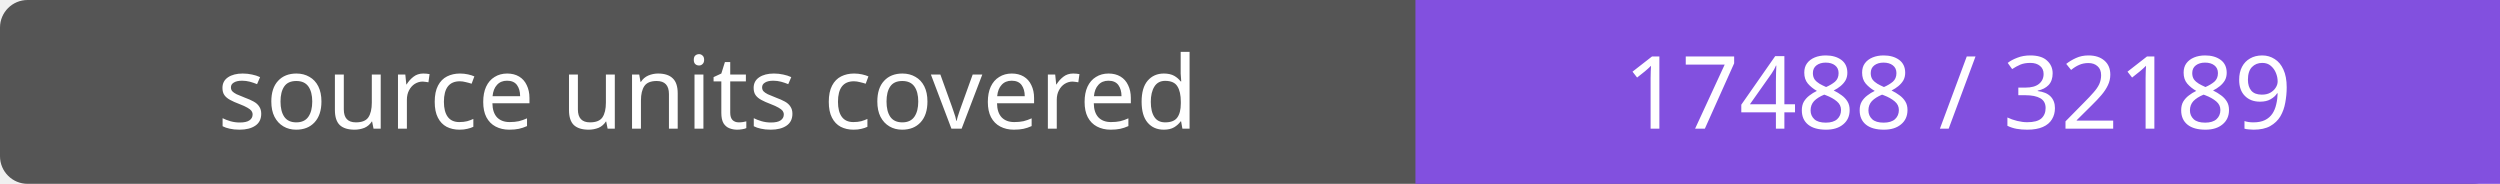
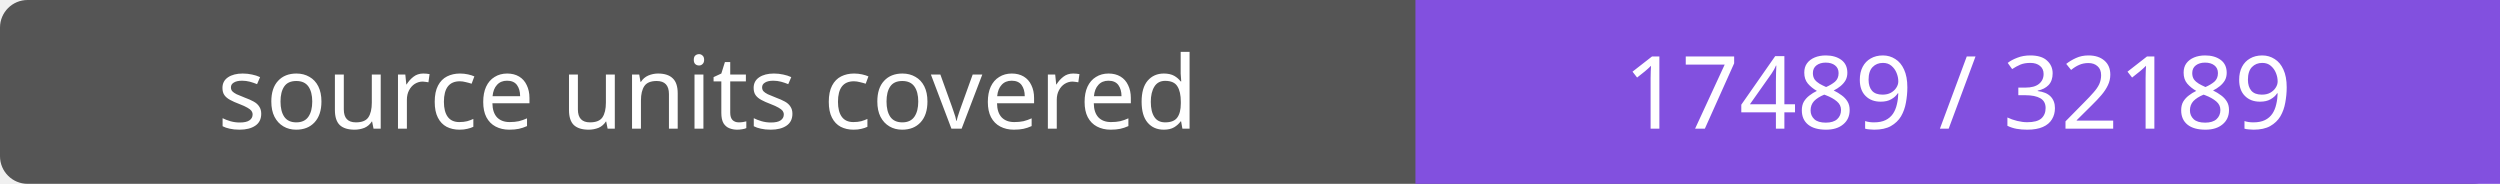
- <svg xmlns="http://www.w3.org/2000/svg" width="272" height="20" role="img" aria-label="source units covered: 17488 / 32189">
+ <svg xmlns="http://www.w3.org/2000/svg" width="272" height="20" role="img" aria-label="source units covered: 17489 / 32189">
  <rect width="272" height="20" rx="3" fill="#555" />
  <path fill="#8250df" d="M154 0h118v20H154z" />
  <g fill="#fff" text-anchor="middle" font-family="Verdana,sans-serif" font-size="11">
    <text x="77.0" y="14">source units covered</text>
-     <text x="213.0" y="14">17488 / 32189</text>
+     <text x="213.0" y="14">17489 / 32189</text>
  </g>
</svg>
